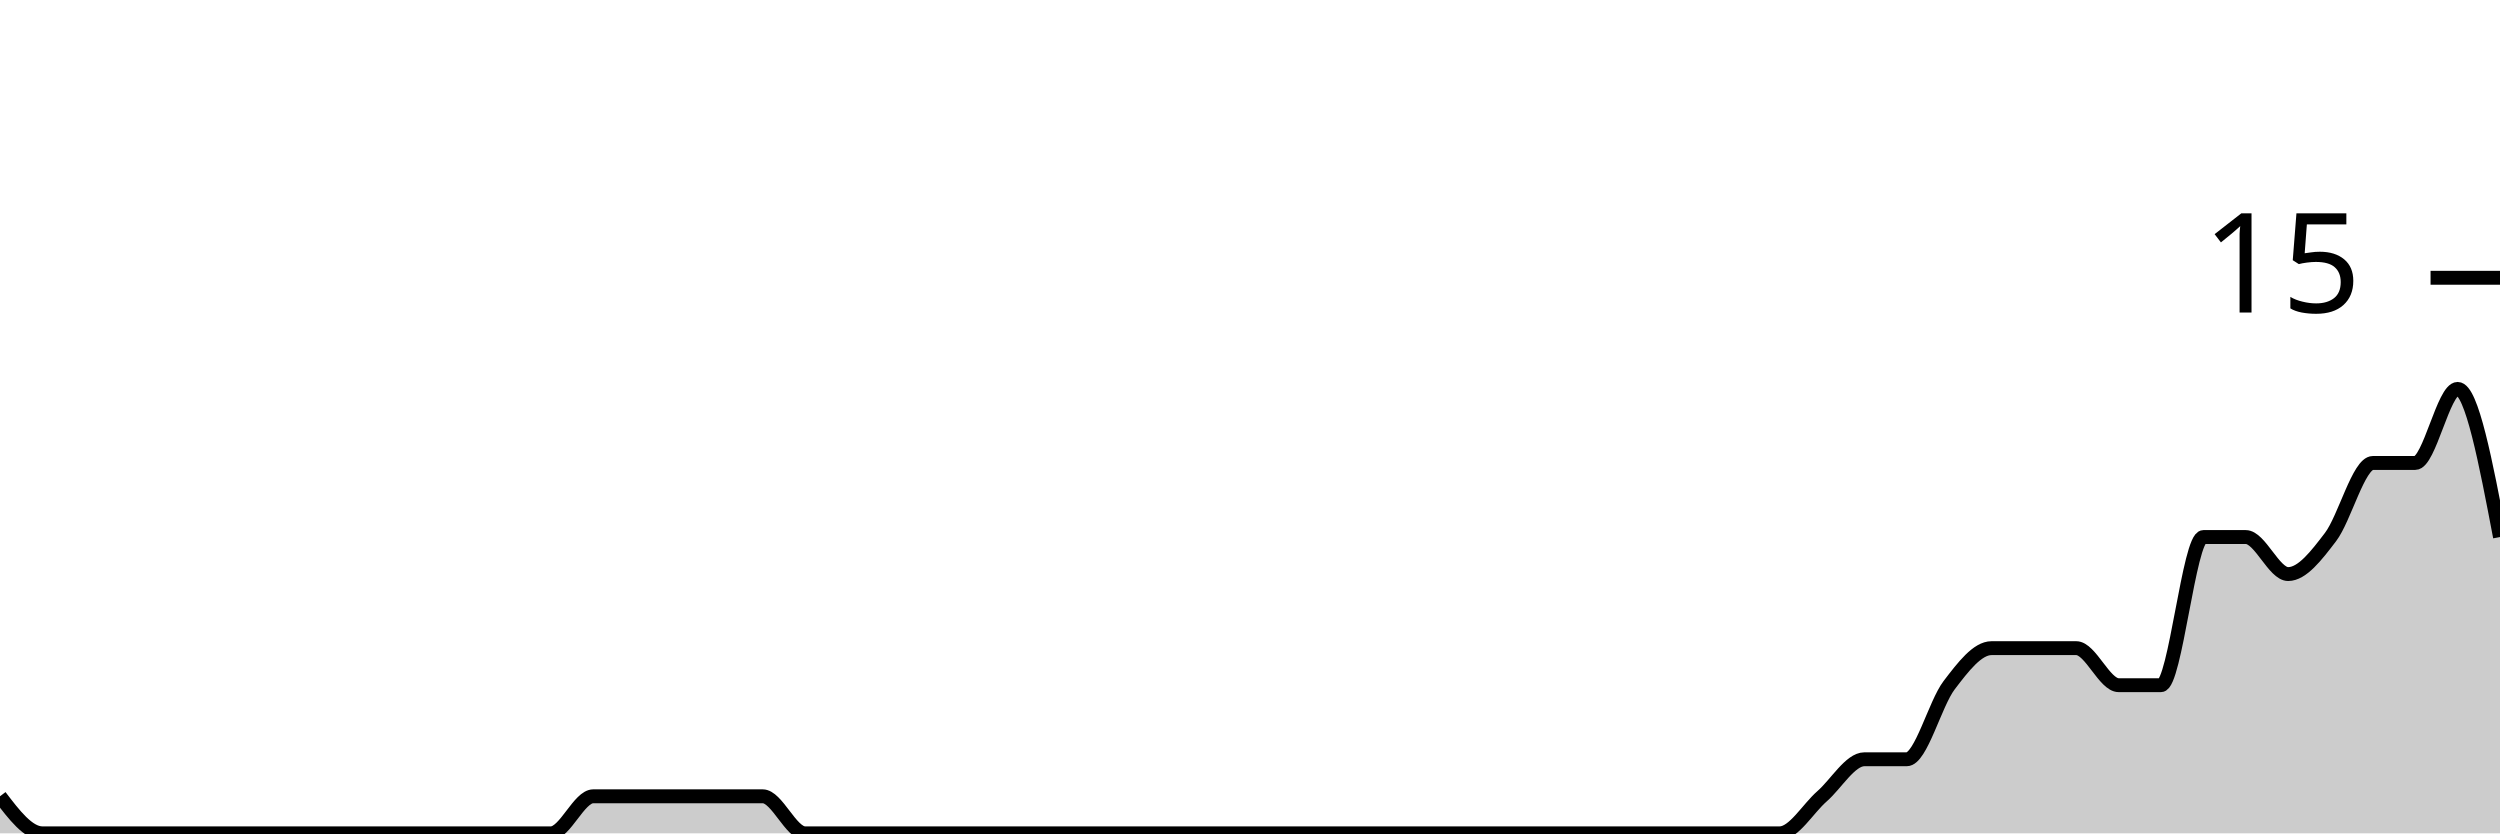
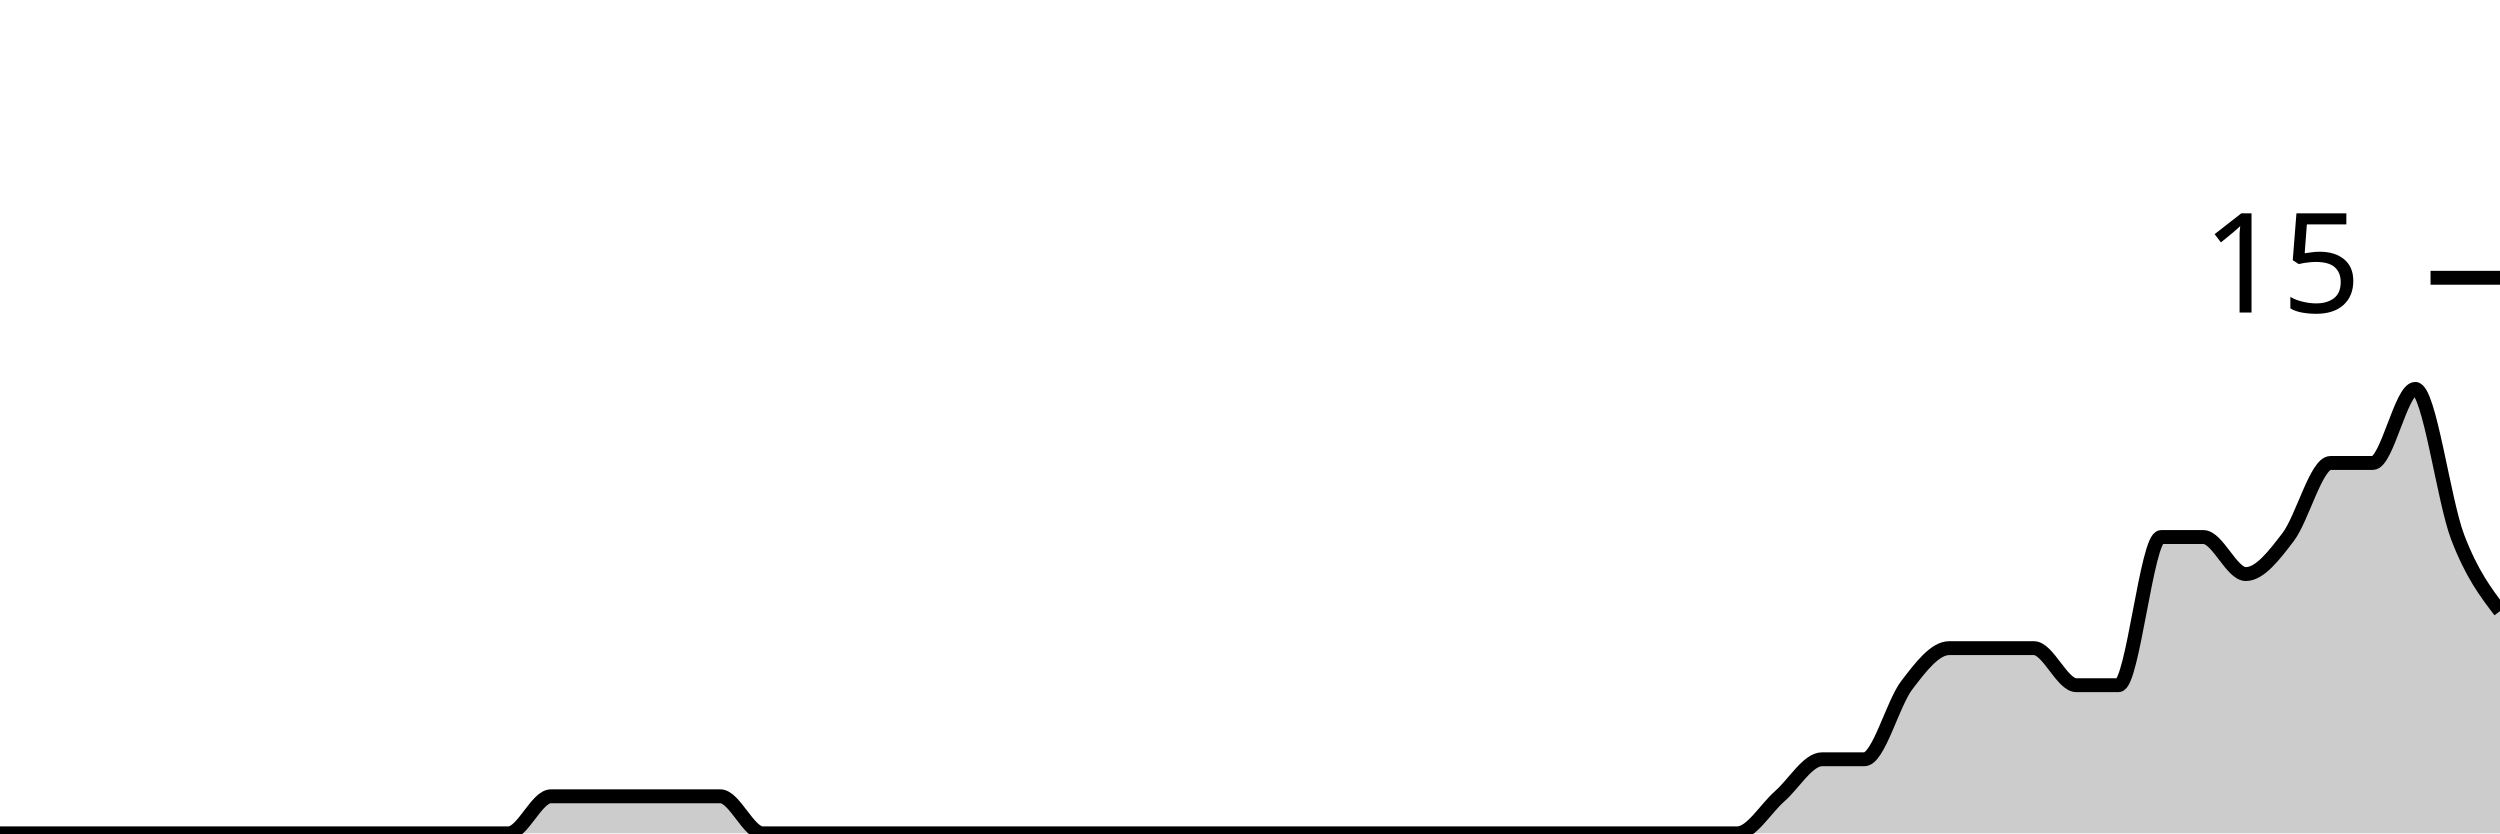
<svg xmlns="http://www.w3.org/2000/svg" viewBox="0 0 180 60">
  <g transform="translate(0,20)">
-     <path class="area" fill="rgba(0, 0, 0, 0.2)" d="M0,37.333C1.017,38.667,2.034,40,3.051,40C4.068,40,5.085,40,6.102,40C7.119,40,8.136,40,9.153,40C10.169,40,11.186,40,12.203,40C13.22,40,14.237,40,15.254,40C16.271,40,17.288,40,18.305,40C19.322,40,20.339,40,21.356,40C22.373,40,23.39,40,24.407,40C25.424,40,26.441,40,27.458,40C28.475,40,29.492,40,30.508,40C31.525,40,32.542,40,33.559,40C34.576,40,35.593,40,36.61,40C37.627,40,38.644,40,39.661,40C40.678,40,41.695,37.333,42.712,37.333C43.729,37.333,44.746,37.333,45.763,37.333C46.78,37.333,47.797,37.333,48.814,37.333C49.831,37.333,50.847,37.333,51.864,37.333C52.881,37.333,53.898,37.333,54.915,37.333C55.932,37.333,56.949,40,57.966,40C58.983,40,60,40,61.017,40C62.034,40,63.051,40,64.068,40C65.085,40,66.102,40,67.119,40C68.136,40,69.153,40,70.169,40C71.186,40,72.203,40,73.22,40C74.237,40,75.254,40,76.271,40C77.288,40,78.305,40,79.322,40C80.339,40,81.356,40,82.373,40C83.39,40,84.407,40,85.424,40C86.441,40,87.458,40,88.475,40C89.492,40,90.508,40,91.525,40C92.542,40,93.559,40,94.576,40C95.593,40,96.61,40,97.627,40C98.644,40,99.661,40,100.678,40C101.695,40,102.712,40,103.729,40C104.746,40,105.763,40,106.78,40C107.797,40,108.814,40,109.831,40C110.847,40,111.864,40,112.881,40C113.898,40,114.915,40,115.932,40C116.949,40,117.966,40,118.983,40C120,40,121.017,40,122.034,40C123.051,40,124.068,40,125.085,40C126.102,40,127.119,40,128.136,40C129.153,40,130.169,38.222,131.186,37.333C132.203,36.444,133.22,34.667,134.237,34.667C135.254,34.667,136.271,34.667,137.288,34.667C138.305,34.667,139.322,30.667,140.339,29.333C141.356,28,142.373,26.667,143.39,26.667C144.407,26.667,145.424,26.667,146.441,26.667C147.458,26.667,148.475,26.667,149.492,26.667C150.508,26.667,151.525,29.333,152.542,29.333C153.559,29.333,154.576,29.333,155.593,29.333C156.61,29.333,157.627,18.667,158.644,18.667C159.661,18.667,160.678,18.667,161.695,18.667C162.712,18.667,163.729,21.333,164.746,21.333C165.763,21.333,166.78,20,167.797,18.667C168.814,17.333,169.831,13.333,170.847,13.333C171.864,13.333,172.881,13.333,173.898,13.333C174.915,13.333,175.932,8,176.949,8C177.966,8,178.983,13.333,180,18.667L180,40C178.983,40,177.966,40,176.949,40C175.932,40,174.915,40,173.898,40C172.881,40,171.864,40,170.847,40C169.831,40,168.814,40,167.797,40C166.78,40,165.763,40,164.746,40C163.729,40,162.712,40,161.695,40C160.678,40,159.661,40,158.644,40C157.627,40,156.61,40,155.593,40C154.576,40,153.559,40,152.542,40C151.525,40,150.508,40,149.492,40C148.475,40,147.458,40,146.441,40C145.424,40,144.407,40,143.39,40C142.373,40,141.356,40,140.339,40C139.322,40,138.305,40,137.288,40C136.271,40,135.254,40,134.237,40C133.22,40,132.203,40,131.186,40C130.169,40,129.153,40,128.136,40C127.119,40,126.102,40,125.085,40C124.068,40,123.051,40,122.034,40C121.017,40,120,40,118.983,40C117.966,40,116.949,40,115.932,40C114.915,40,113.898,40,112.881,40C111.864,40,110.847,40,109.831,40C108.814,40,107.797,40,106.78,40C105.763,40,104.746,40,103.729,40C102.712,40,101.695,40,100.678,40C99.661,40,98.644,40,97.627,40C96.61,40,95.593,40,94.576,40C93.559,40,92.542,40,91.525,40C90.508,40,89.492,40,88.475,40C87.458,40,86.441,40,85.424,40C84.407,40,83.39,40,82.373,40C81.356,40,80.339,40,79.322,40C78.305,40,77.288,40,76.271,40C75.254,40,74.237,40,73.22,40C72.203,40,71.186,40,70.169,40C69.153,40,68.136,40,67.119,40C66.102,40,65.085,40,64.068,40C63.051,40,62.034,40,61.017,40C60,40,58.983,40,57.966,40C56.949,40,55.932,40,54.915,40C53.898,40,52.881,40,51.864,40C50.847,40,49.831,40,48.814,40C47.797,40,46.78,40,45.763,40C44.746,40,43.729,40,42.712,40C41.695,40,40.678,40,39.661,40C38.644,40,37.627,40,36.61,40C35.593,40,34.576,40,33.559,40C32.542,40,31.525,40,30.508,40C29.492,40,28.475,40,27.458,40C26.441,40,25.424,40,24.407,40C23.39,40,22.373,40,21.356,40C20.339,40,19.322,40,18.305,40C17.288,40,16.271,40,15.254,40C14.237,40,13.22,40,12.203,40C11.186,40,10.169,40,9.153,40C8.136,40,7.119,40,6.102,40C5.085,40,4.068,40,3.051,40C2.034,40,1.017,40,0,40Z" />
-     <path class="line" stroke="black" fill="none" d="M0,37.333C1.017,38.667,2.034,40,3.051,40C4.068,40,5.085,40,6.102,40C7.119,40,8.136,40,9.153,40C10.169,40,11.186,40,12.203,40C13.22,40,14.237,40,15.254,40C16.271,40,17.288,40,18.305,40C19.322,40,20.339,40,21.356,40C22.373,40,23.39,40,24.407,40C25.424,40,26.441,40,27.458,40C28.475,40,29.492,40,30.508,40C31.525,40,32.542,40,33.559,40C34.576,40,35.593,40,36.61,40C37.627,40,38.644,40,39.661,40C40.678,40,41.695,37.333,42.712,37.333C43.729,37.333,44.746,37.333,45.763,37.333C46.78,37.333,47.797,37.333,48.814,37.333C49.831,37.333,50.847,37.333,51.864,37.333C52.881,37.333,53.898,37.333,54.915,37.333C55.932,37.333,56.949,40,57.966,40C58.983,40,60,40,61.017,40C62.034,40,63.051,40,64.068,40C65.085,40,66.102,40,67.119,40C68.136,40,69.153,40,70.169,40C71.186,40,72.203,40,73.22,40C74.237,40,75.254,40,76.271,40C77.288,40,78.305,40,79.322,40C80.339,40,81.356,40,82.373,40C83.39,40,84.407,40,85.424,40C86.441,40,87.458,40,88.475,40C89.492,40,90.508,40,91.525,40C92.542,40,93.559,40,94.576,40C95.593,40,96.61,40,97.627,40C98.644,40,99.661,40,100.678,40C101.695,40,102.712,40,103.729,40C104.746,40,105.763,40,106.78,40C107.797,40,108.814,40,109.831,40C110.847,40,111.864,40,112.881,40C113.898,40,114.915,40,115.932,40C116.949,40,117.966,40,118.983,40C120,40,121.017,40,122.034,40C123.051,40,124.068,40,125.085,40C126.102,40,127.119,40,128.136,40C129.153,40,130.169,38.222,131.186,37.333C132.203,36.444,133.22,34.667,134.237,34.667C135.254,34.667,136.271,34.667,137.288,34.667C138.305,34.667,139.322,30.667,140.339,29.333C141.356,28,142.373,26.667,143.39,26.667C144.407,26.667,145.424,26.667,146.441,26.667C147.458,26.667,148.475,26.667,149.492,26.667C150.508,26.667,151.525,29.333,152.542,29.333C153.559,29.333,154.576,29.333,155.593,29.333C156.61,29.333,157.627,18.667,158.644,18.667C159.661,18.667,160.678,18.667,161.695,18.667C162.712,18.667,163.729,21.333,164.746,21.333C165.763,21.333,166.78,20,167.797,18.667C168.814,17.333,169.831,13.333,170.847,13.333C171.864,13.333,172.881,13.333,173.898,13.333C174.915,13.333,175.932,8,176.949,8C177.966,8,178.983,13.333,180,18.667" />
+     <path class="area" fill="rgba(0, 0, 0, 0.2)" d="M0,40C1.017,40,2.034,40,3.051,40C4.068,40,5.085,40,6.102,40C7.119,40,8.136,40,9.153,40C10.169,40,11.186,40,12.203,40C13.22,40,14.237,40,15.254,40C16.271,40,17.288,40,18.305,40C19.322,40,20.339,40,21.356,40C22.373,40,23.39,40,24.407,40C25.424,40,26.441,40,27.458,40C28.475,40,29.492,40,30.508,40C31.525,40,32.542,40,33.559,40C34.576,40,35.593,40,36.61,40C37.627,40,38.644,37.333,39.661,37.333C40.678,37.333,41.695,37.333,42.712,37.333C43.729,37.333,44.746,37.333,45.763,37.333C46.78,37.333,47.797,37.333,48.814,37.333C49.831,37.333,50.847,37.333,51.864,37.333C52.881,37.333,53.898,40,54.915,40C55.932,40,56.949,40,57.966,40C58.983,40,60,40,61.017,40C62.034,40,63.051,40,64.068,40C65.085,40,66.102,40,67.119,40C68.136,40,69.153,40,70.169,40C71.186,40,72.203,40,73.22,40C74.237,40,75.254,40,76.271,40C77.288,40,78.305,40,79.322,40C80.339,40,81.356,40,82.373,40C83.39,40,84.407,40,85.424,40C86.441,40,87.458,40,88.475,40C89.492,40,90.508,40,91.525,40C92.542,40,93.559,40,94.576,40C95.593,40,96.61,40,97.627,40C98.644,40,99.661,40,100.678,40C101.695,40,102.712,40,103.729,40C104.746,40,105.763,40,106.78,40C107.797,40,108.814,40,109.831,40C110.847,40,111.864,40,112.881,40C113.898,40,114.915,40,115.932,40C116.949,40,117.966,40,118.983,40C120,40,121.017,40,122.034,40C123.051,40,124.068,40,125.085,40C126.102,40,127.119,38.222,128.136,37.333C129.153,36.444,130.169,34.667,131.186,34.667C132.203,34.667,133.22,34.667,134.237,34.667C135.254,34.667,136.271,30.667,137.288,29.333C138.305,28,139.322,26.667,140.339,26.667C141.356,26.667,142.373,26.667,143.39,26.667C144.407,26.667,145.424,26.667,146.441,26.667C147.458,26.667,148.475,29.333,149.492,29.333C150.508,29.333,151.525,29.333,152.542,29.333C153.559,29.333,154.576,18.667,155.593,18.667C156.61,18.667,157.627,18.667,158.644,18.667C159.661,18.667,160.678,21.333,161.695,21.333C162.712,21.333,163.729,20,164.746,18.667C165.763,17.333,166.78,13.333,167.797,13.333C168.814,13.333,169.831,13.333,170.847,13.333C171.864,13.333,172.881,8,173.898,8C174.915,8,175.932,16,176.949,18.667C177.966,21.333,178.983,22.667,180,24L180,40C178.983,40,177.966,40,176.949,40C175.932,40,174.915,40,173.898,40C172.881,40,171.864,40,170.847,40C169.831,40,168.814,40,167.797,40C166.78,40,165.763,40,164.746,40C163.729,40,162.712,40,161.695,40C160.678,40,159.661,40,158.644,40C157.627,40,156.61,40,155.593,40C154.576,40,153.559,40,152.542,40C151.525,40,150.508,40,149.492,40C148.475,40,147.458,40,146.441,40C145.424,40,144.407,40,143.39,40C142.373,40,141.356,40,140.339,40C139.322,40,138.305,40,137.288,40C136.271,40,135.254,40,134.237,40C133.22,40,132.203,40,131.186,40C130.169,40,129.153,40,128.136,40C127.119,40,126.102,40,125.085,40C124.068,40,123.051,40,122.034,40C121.017,40,120,40,118.983,40C117.966,40,116.949,40,115.932,40C114.915,40,113.898,40,112.881,40C111.864,40,110.847,40,109.831,40C108.814,40,107.797,40,106.78,40C105.763,40,104.746,40,103.729,40C102.712,40,101.695,40,100.678,40C99.661,40,98.644,40,97.627,40C96.61,40,95.593,40,94.576,40C93.559,40,92.542,40,91.525,40C90.508,40,89.492,40,88.475,40C87.458,40,86.441,40,85.424,40C84.407,40,83.39,40,82.373,40C81.356,40,80.339,40,79.322,40C78.305,40,77.288,40,76.271,40C75.254,40,74.237,40,73.22,40C72.203,40,71.186,40,70.169,40C69.153,40,68.136,40,67.119,40C66.102,40,65.085,40,64.068,40C63.051,40,62.034,40,61.017,40C60,40,58.983,40,57.966,40C56.949,40,55.932,40,54.915,40C53.898,40,52.881,40,51.864,40C50.847,40,49.831,40,48.814,40C47.797,40,46.78,40,45.763,40C44.746,40,43.729,40,42.712,40C41.695,40,40.678,40,39.661,40C38.644,40,37.627,40,36.61,40C35.593,40,34.576,40,33.559,40C32.542,40,31.525,40,30.508,40C29.492,40,28.475,40,27.458,40C26.441,40,25.424,40,24.407,40C23.39,40,22.373,40,21.356,40C20.339,40,19.322,40,18.305,40C17.288,40,16.271,40,15.254,40C14.237,40,13.22,40,12.203,40C11.186,40,10.169,40,9.153,40C8.136,40,7.119,40,6.102,40C5.085,40,4.068,40,3.051,40C2.034,40,1.017,40,0,40Z" />
+     <path class="line" stroke="black" fill="none" d="M0,40C1.017,40,2.034,40,3.051,40C4.068,40,5.085,40,6.102,40C7.119,40,8.136,40,9.153,40C10.169,40,11.186,40,12.203,40C13.22,40,14.237,40,15.254,40C16.271,40,17.288,40,18.305,40C19.322,40,20.339,40,21.356,40C22.373,40,23.39,40,24.407,40C25.424,40,26.441,40,27.458,40C28.475,40,29.492,40,30.508,40C31.525,40,32.542,40,33.559,40C34.576,40,35.593,40,36.61,40C37.627,40,38.644,37.333,39.661,37.333C40.678,37.333,41.695,37.333,42.712,37.333C43.729,37.333,44.746,37.333,45.763,37.333C46.78,37.333,47.797,37.333,48.814,37.333C49.831,37.333,50.847,37.333,51.864,37.333C52.881,37.333,53.898,40,54.915,40C55.932,40,56.949,40,57.966,40C58.983,40,60,40,61.017,40C62.034,40,63.051,40,64.068,40C65.085,40,66.102,40,67.119,40C68.136,40,69.153,40,70.169,40C71.186,40,72.203,40,73.22,40C74.237,40,75.254,40,76.271,40C77.288,40,78.305,40,79.322,40C80.339,40,81.356,40,82.373,40C83.39,40,84.407,40,85.424,40C86.441,40,87.458,40,88.475,40C89.492,40,90.508,40,91.525,40C92.542,40,93.559,40,94.576,40C95.593,40,96.61,40,97.627,40C98.644,40,99.661,40,100.678,40C101.695,40,102.712,40,103.729,40C104.746,40,105.763,40,106.78,40C107.797,40,108.814,40,109.831,40C110.847,40,111.864,40,112.881,40C113.898,40,114.915,40,115.932,40C116.949,40,117.966,40,118.983,40C120,40,121.017,40,122.034,40C123.051,40,124.068,40,125.085,40C126.102,40,127.119,38.222,128.136,37.333C129.153,36.444,130.169,34.667,131.186,34.667C132.203,34.667,133.22,34.667,134.237,34.667C135.254,34.667,136.271,30.667,137.288,29.333C138.305,28,139.322,26.667,140.339,26.667C141.356,26.667,142.373,26.667,143.39,26.667C144.407,26.667,145.424,26.667,146.441,26.667C147.458,26.667,148.475,29.333,149.492,29.333C150.508,29.333,151.525,29.333,152.542,29.333C153.559,29.333,154.576,18.667,155.593,18.667C156.61,18.667,157.627,18.667,158.644,18.667C159.661,18.667,160.678,21.333,161.695,21.333C162.712,21.333,163.729,20,164.746,18.667C165.763,17.333,166.78,13.333,167.797,13.333C168.814,13.333,169.831,13.333,170.847,13.333C171.864,13.333,172.881,8,173.898,8C174.915,8,175.932,16,176.949,18.667C177.966,21.333,178.983,22.667,180,24" />
    <path class="axis-ceiling" stroke-width="1" stroke="black" fill="none" d="M175,0L180,0" />
    <text class="axis-ceiling-label" font-family="sans-serif" text-anchor="end" font-size="10px" x="170" y="2.5">15</text>
  </g>
</svg>
